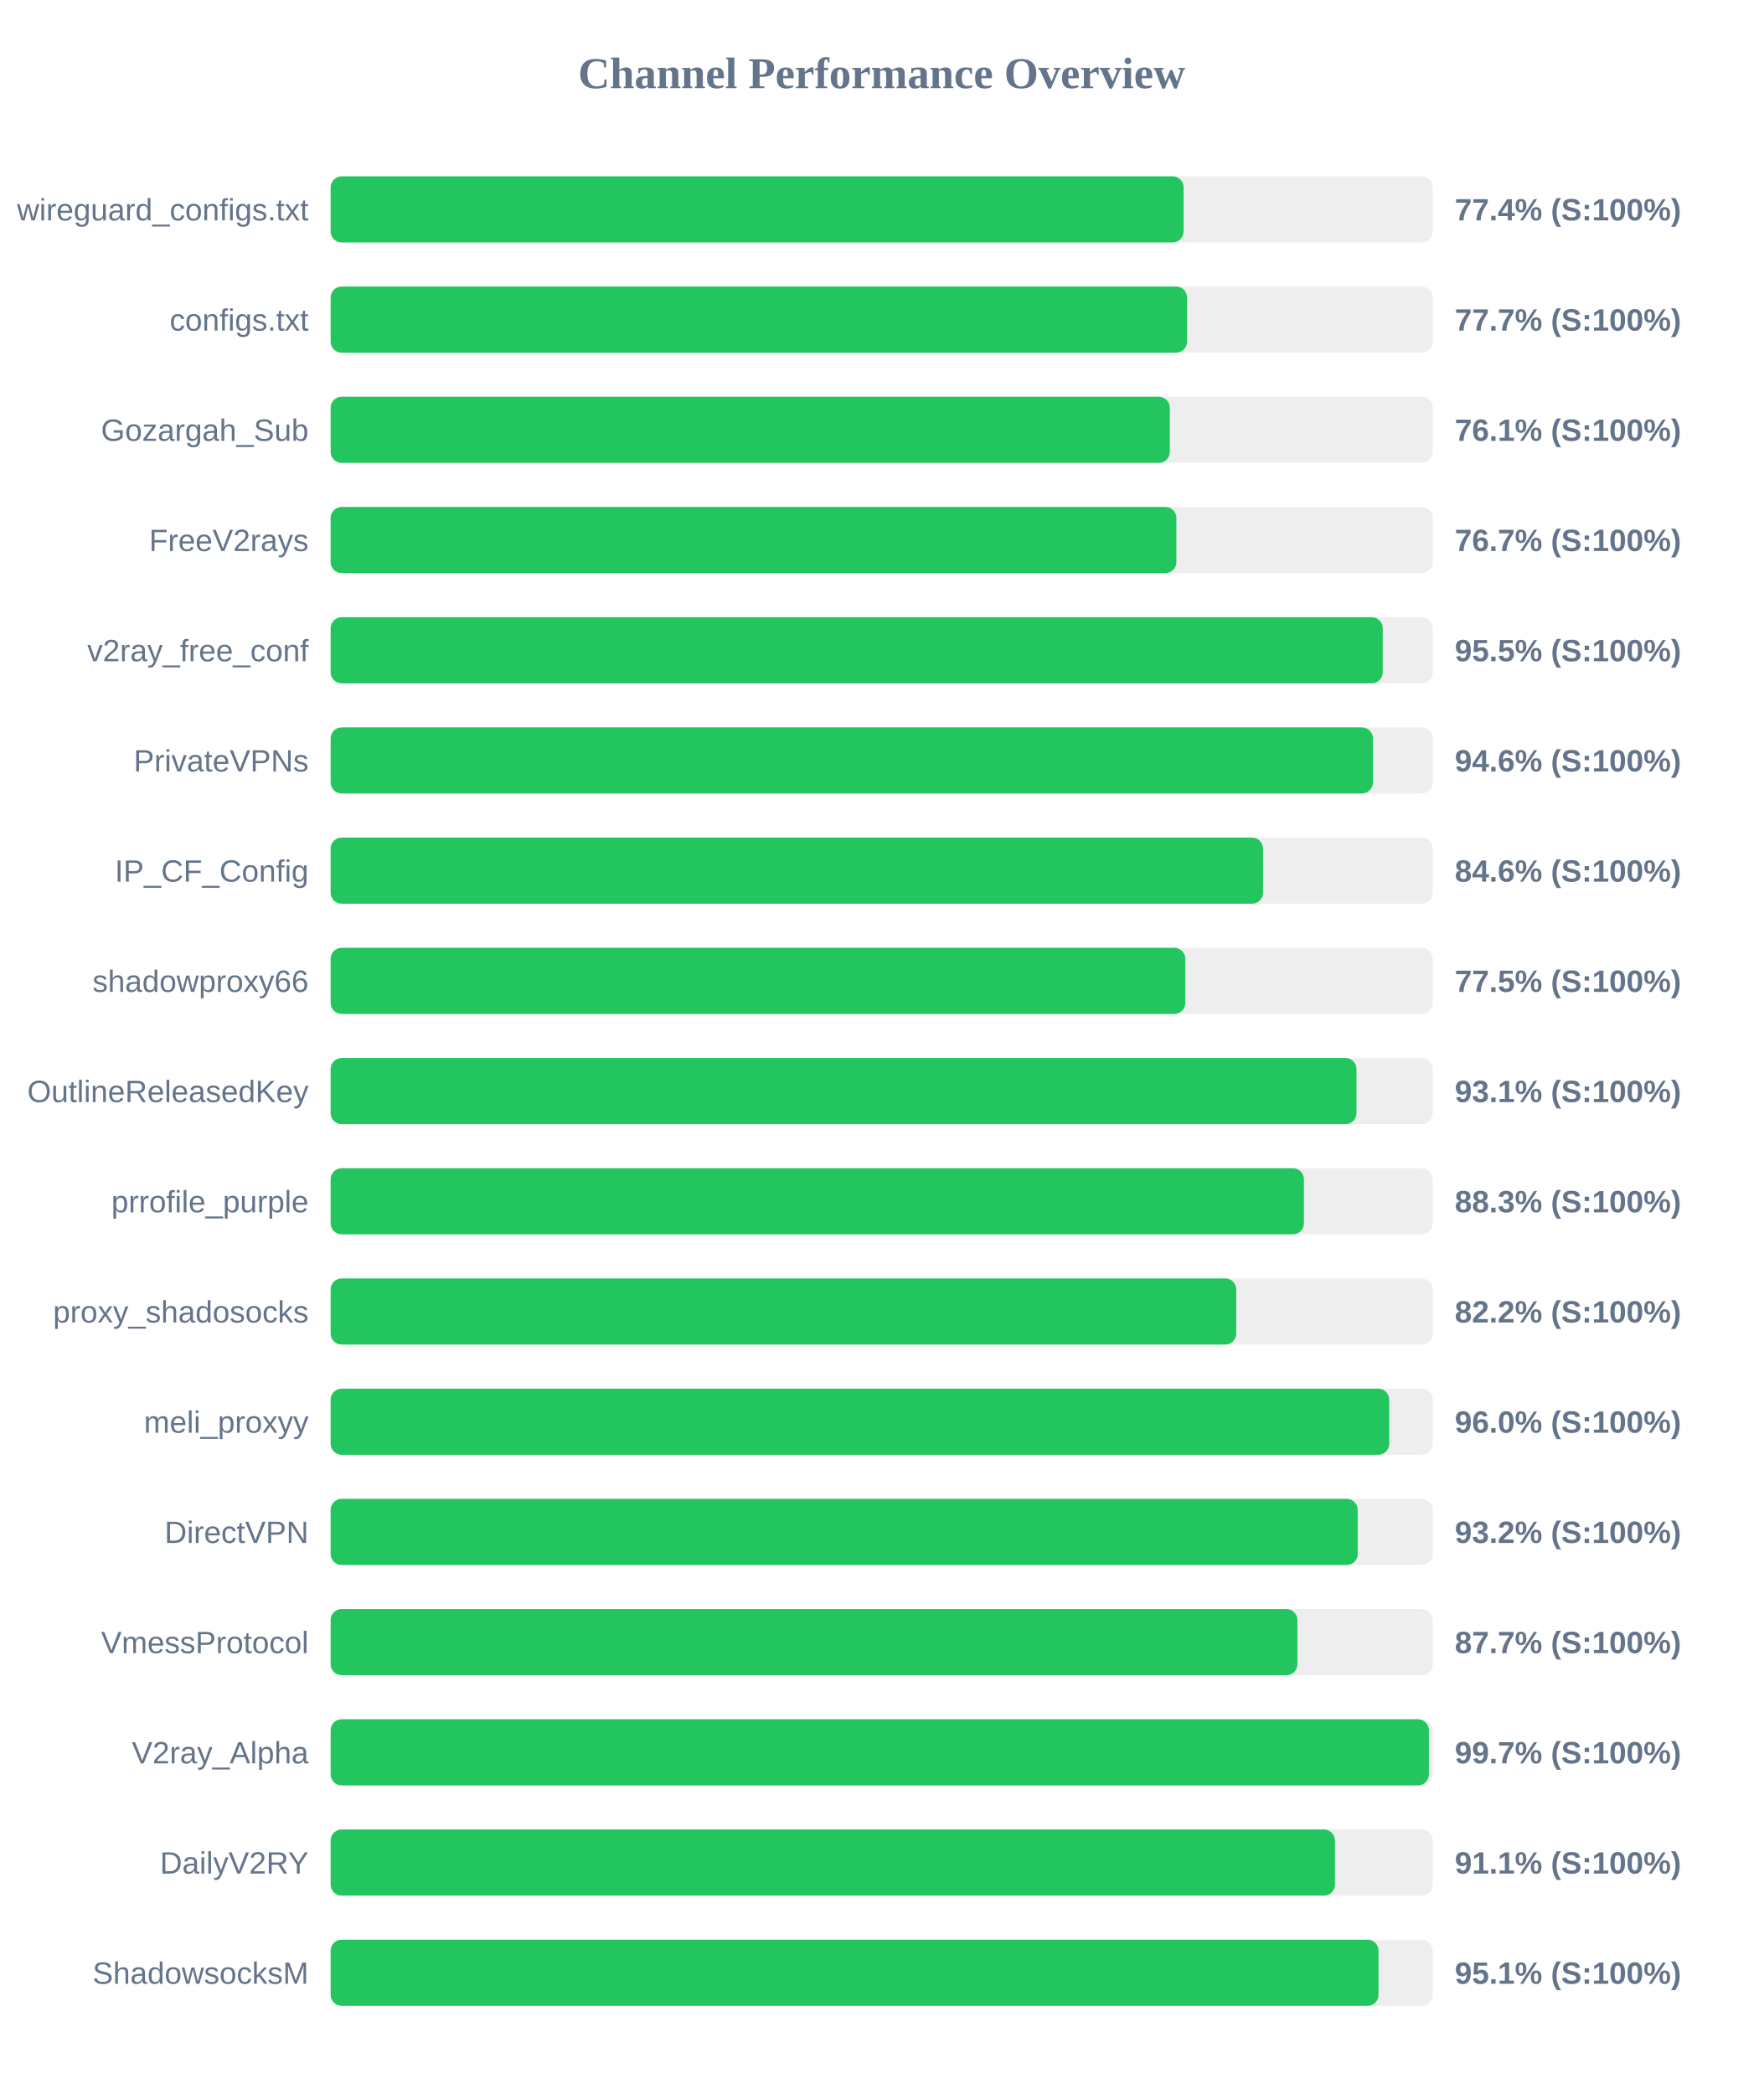
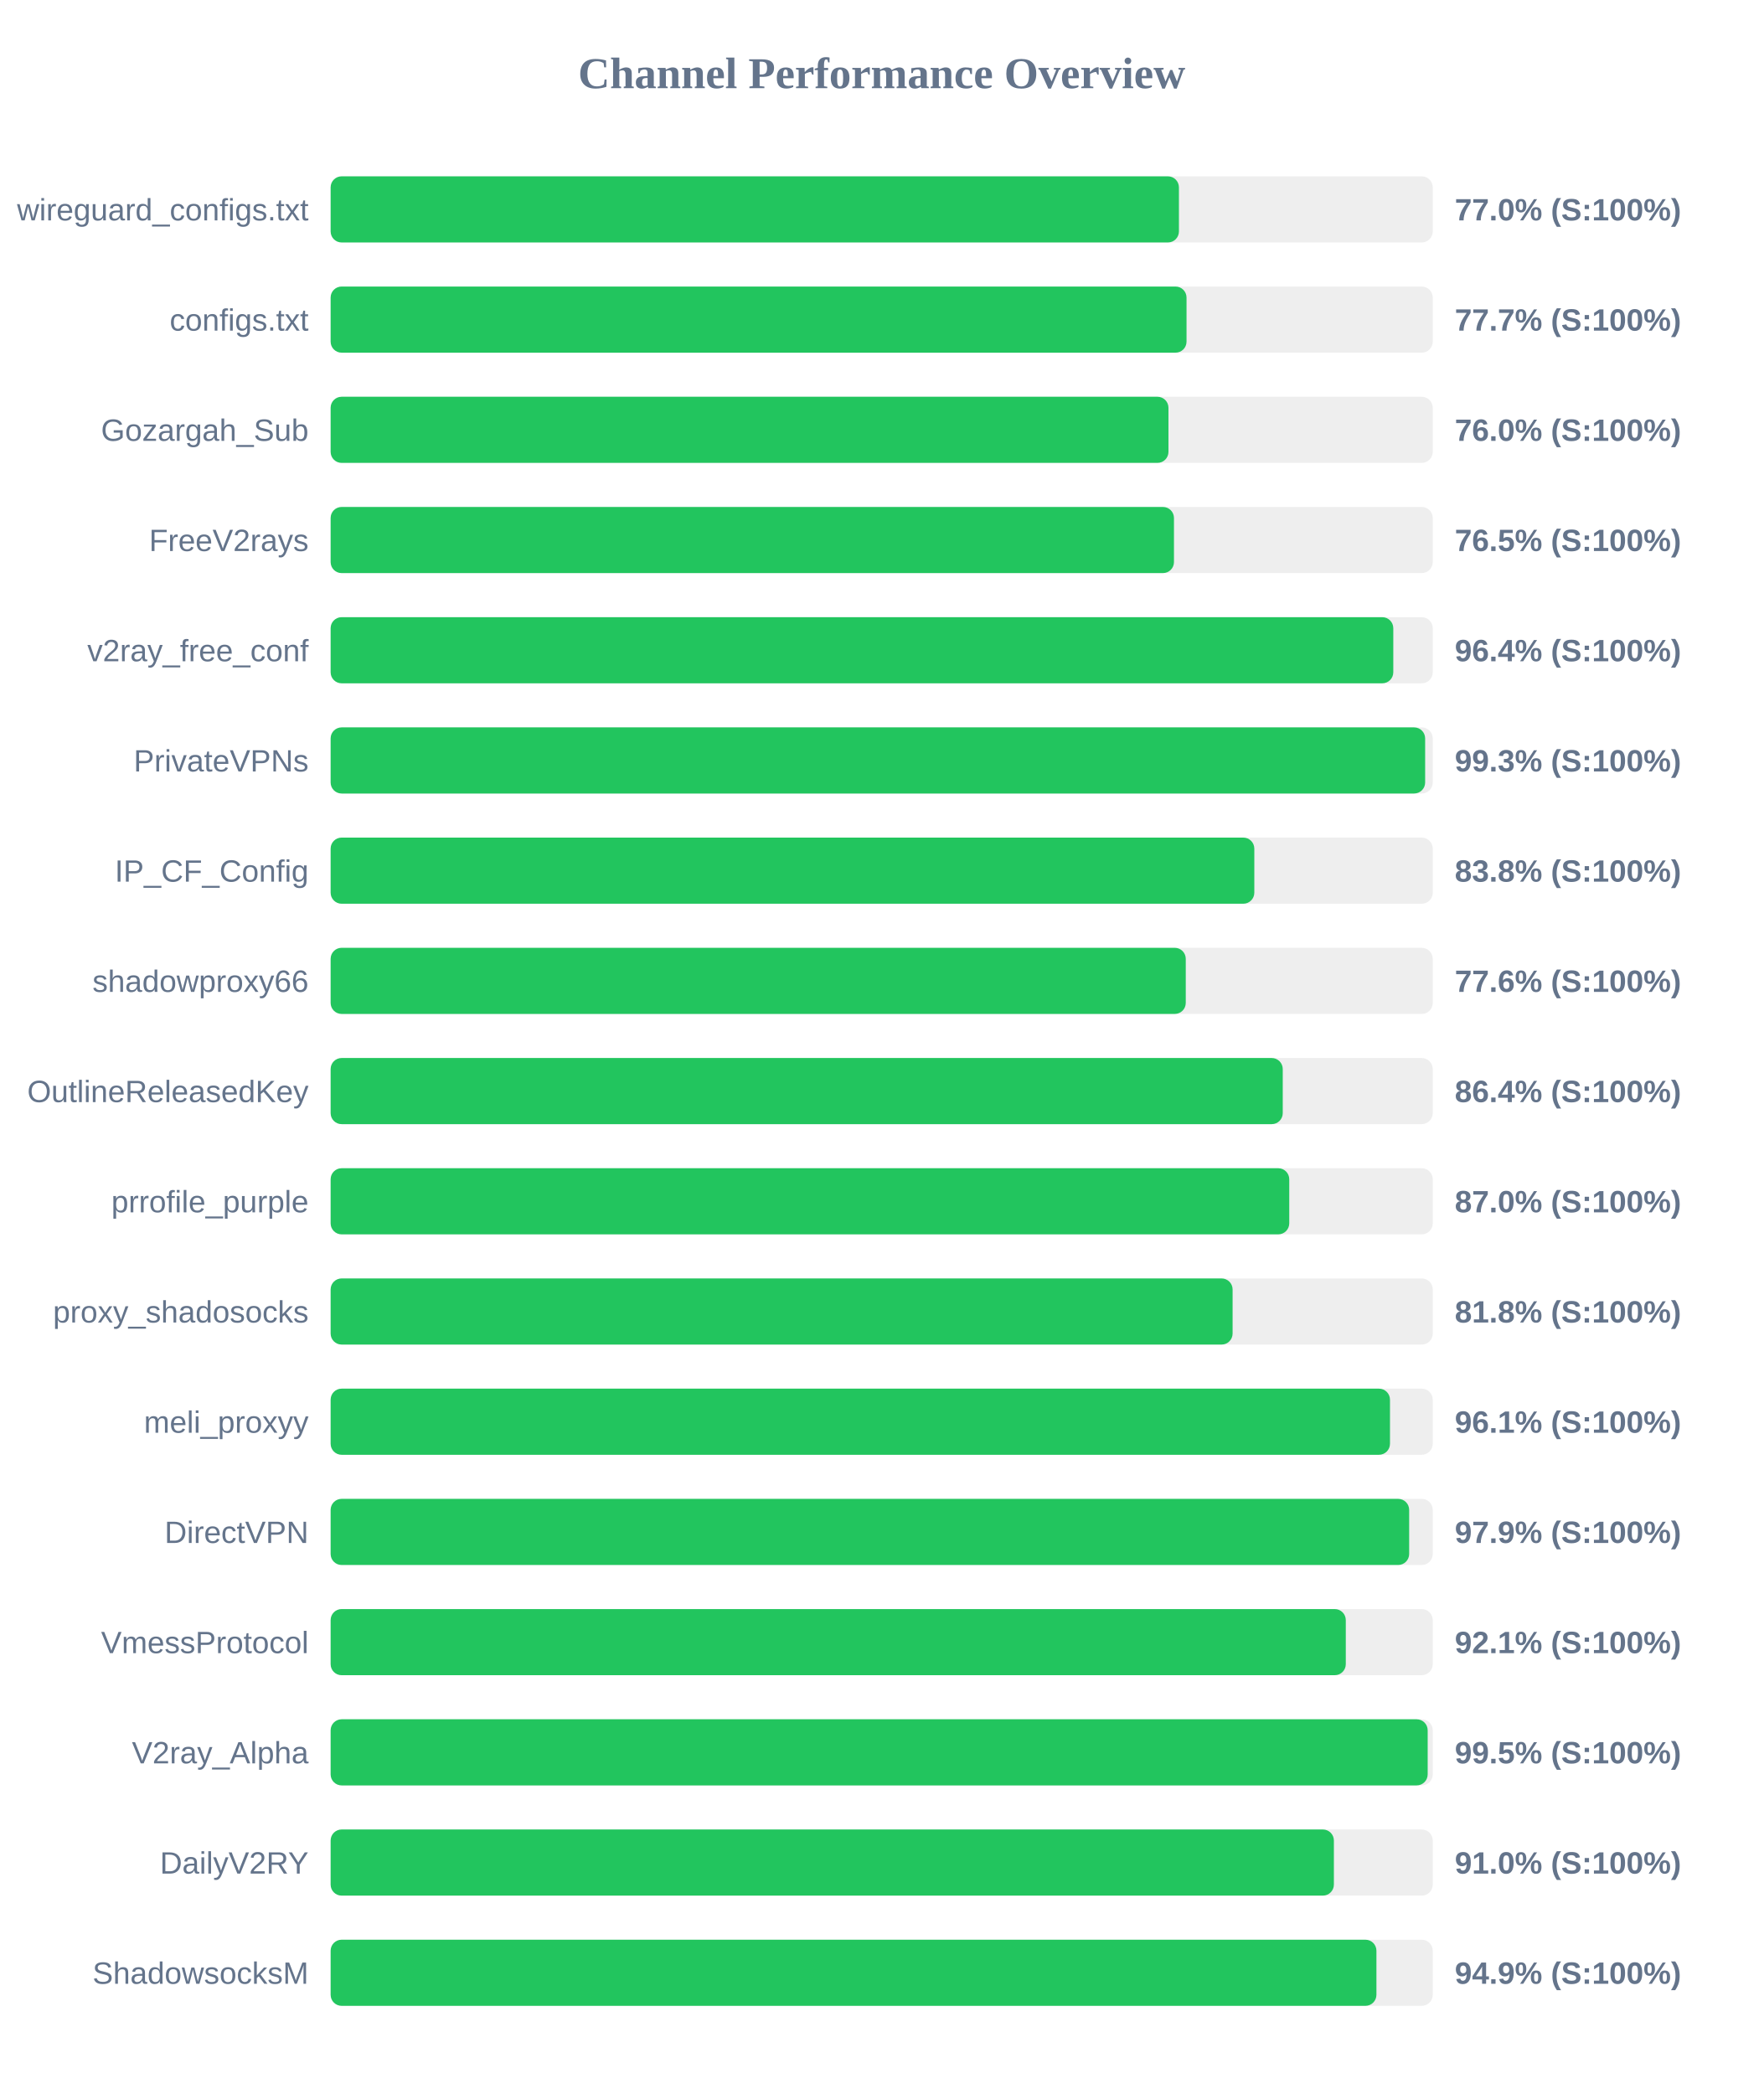
<svg xmlns="http://www.w3.org/2000/svg" width="800" height="950" version="1.1">
  <style>
        .row { font: 14px Arial; fill: #64748b; }
        .score { font: bold 14px Arial; fill: #64748b; }
    </style>
  <text x="400" y="40" text-anchor="middle" font-size="20px" font-weight="bold" fill="#64748b">Channel Performance Overview</text>
  <rect x="150" y="80" width="500" height="30" fill="#eee" rx="5" />
-   <rect x="150" y="80" width="386.95" height="30" fill="#22c55e" rx="5" />
+   <rect x="150" y="80" width="384.85" height="30" fill="#22c55e" rx="5" />
  <text x="140" y="100" text-anchor="end" class="row">wireguard_configs.txt</text>
-   <text x="660" y="100" text-anchor="start" class="score">77.4% (S:100%)</text>
+   <text x="660" y="100" text-anchor="start" class="score">77.0% (S:100%)</text>
  <rect x="150" y="130" width="500" height="30" fill="#eee" rx="5" />
-   <rect x="150" y="130" width="388.55" height="30" fill="#22c55e" rx="5" />
+   <rect x="150" y="130" width="388.3" height="30" fill="#22c55e" rx="5" />
  <text x="140" y="150" text-anchor="end" class="row">configs.txt</text>
  <text x="660" y="150" text-anchor="start" class="score">77.7% (S:100%)</text>
  <rect x="150" y="180" width="500" height="30" fill="#eee" rx="5" />
-   <rect x="150" y="180" width="380.7" height="30" fill="#22c55e" rx="5" />
+   <rect x="150" y="180" width="380.1" height="30" fill="#22c55e" rx="5" />
  <text x="140" y="200" text-anchor="end" class="row">Gozargah_Sub</text>
-   <text x="660" y="200" text-anchor="start" class="score">76.1% (S:100%)</text>
+   <text x="660" y="200" text-anchor="start" class="score">76.0% (S:100%)</text>
  <rect x="150" y="230" width="500" height="30" fill="#eee" rx="5" />
-   <rect x="150" y="230" width="383.7" height="30" fill="#22c55e" rx="5" />
+   <rect x="150" y="230" width="382.6" height="30" fill="#22c55e" rx="5" />
  <text x="140" y="250" text-anchor="end" class="row">FreeV2rays</text>
-   <text x="660" y="250" text-anchor="start" class="score">76.7% (S:100%)</text>
+   <text x="660" y="250" text-anchor="start" class="score">76.5% (S:100%)</text>
  <rect x="150" y="280" width="500" height="30" fill="#eee" rx="5" />
-   <rect x="150" y="280" width="477.3" height="30" fill="#22c55e" rx="5" />
+   <rect x="150" y="280" width="482.1" height="30" fill="#22c55e" rx="5" />
  <text x="140" y="300" text-anchor="end" class="row">v2ray_free_conf</text>
-   <text x="660" y="300" text-anchor="start" class="score">95.5% (S:100%)</text>
+   <text x="660" y="300" text-anchor="start" class="score">96.4% (S:100%)</text>
  <rect x="150" y="330" width="500" height="30" fill="#eee" rx="5" />
-   <rect x="150" y="330" width="472.85" height="30" fill="#22c55e" rx="5" />
+   <rect x="150" y="330" width="496.55" height="30" fill="#22c55e" rx="5" />
  <text x="140" y="350" text-anchor="end" class="row">PrivateVPNs</text>
-   <text x="660" y="350" text-anchor="start" class="score">94.6% (S:100%)</text>
+   <text x="660" y="350" text-anchor="start" class="score">99.3% (S:100%)</text>
  <rect x="150" y="380" width="500" height="30" fill="#eee" rx="5" />
-   <rect x="150" y="380" width="423.0" height="30" fill="#22c55e" rx="5" />
+   <rect x="150" y="380" width="419.05" height="30" fill="#22c55e" rx="5" />
  <text x="140" y="400" text-anchor="end" class="row">IP_CF_Config</text>
-   <text x="660" y="400" text-anchor="start" class="score">84.6% (S:100%)</text>
+   <text x="660" y="400" text-anchor="start" class="score">83.8% (S:100%)</text>
  <rect x="150" y="430" width="500" height="30" fill="#eee" rx="5" />
-   <rect x="150" y="430" width="387.75" height="30" fill="#22c55e" rx="5" />
+   <rect x="150" y="430" width="387.95" height="30" fill="#22c55e" rx="5" />
  <text x="140" y="450" text-anchor="end" class="row">shadowproxy66</text>
-   <text x="660" y="450" text-anchor="start" class="score">77.5% (S:100%)</text>
+   <text x="660" y="450" text-anchor="start" class="score">77.6% (S:100%)</text>
  <rect x="150" y="480" width="500" height="30" fill="#eee" rx="5" />
-   <rect x="150" y="480" width="465.4" height="30" fill="#22c55e" rx="5" />
+   <rect x="150" y="480" width="431.95" height="30" fill="#22c55e" rx="5" />
  <text x="140" y="500" text-anchor="end" class="row">OutlineReleasedKey</text>
-   <text x="660" y="500" text-anchor="start" class="score">93.1% (S:100%)</text>
+   <text x="660" y="500" text-anchor="start" class="score">86.4% (S:100%)</text>
  <rect x="150" y="530" width="500" height="30" fill="#eee" rx="5" />
-   <rect x="150" y="530" width="441.55" height="30" fill="#22c55e" rx="5" />
+   <rect x="150" y="530" width="434.9" height="30" fill="#22c55e" rx="5" />
  <text x="140" y="550" text-anchor="end" class="row">prrofile_purple</text>
-   <text x="660" y="550" text-anchor="start" class="score">88.3% (S:100%)</text>
+   <text x="660" y="550" text-anchor="start" class="score">87.0% (S:100%)</text>
  <rect x="150" y="580" width="500" height="30" fill="#eee" rx="5" />
-   <rect x="150" y="580" width="410.85" height="30" fill="#22c55e" rx="5" />
+   <rect x="150" y="580" width="409.2" height="30" fill="#22c55e" rx="5" />
  <text x="140" y="600" text-anchor="end" class="row">proxy_shadosocks</text>
-   <text x="660" y="600" text-anchor="start" class="score">82.2% (S:100%)</text>
+   <text x="660" y="600" text-anchor="start" class="score">81.8% (S:100%)</text>
  <rect x="150" y="630" width="500" height="30" fill="#eee" rx="5" />
-   <rect x="150" y="630" width="480.25" height="30" fill="#22c55e" rx="5" />
+   <rect x="150" y="630" width="480.6" height="30" fill="#22c55e" rx="5" />
  <text x="140" y="650" text-anchor="end" class="row">meli_proxyy</text>
-   <text x="660" y="650" text-anchor="start" class="score">96.0% (S:100%)</text>
+   <text x="660" y="650" text-anchor="start" class="score">96.1% (S:100%)</text>
  <rect x="150" y="680" width="500" height="30" fill="#eee" rx="5" />
-   <rect x="150" y="680" width="465.95" height="30" fill="#22c55e" rx="5" />
+   <rect x="150" y="680" width="489.3" height="30" fill="#22c55e" rx="5" />
  <text x="140" y="700" text-anchor="end" class="row">DirectVPN</text>
-   <text x="660" y="700" text-anchor="start" class="score">93.2% (S:100%)</text>
+   <text x="660" y="700" text-anchor="start" class="score">97.9% (S:100%)</text>
  <rect x="150" y="730" width="500" height="30" fill="#eee" rx="5" />
-   <rect x="150" y="730" width="438.6" height="30" fill="#22c55e" rx="5" />
+   <rect x="150" y="730" width="460.55" height="30" fill="#22c55e" rx="5" />
  <text x="140" y="750" text-anchor="end" class="row">VmessProtocol</text>
-   <text x="660" y="750" text-anchor="start" class="score">87.7% (S:100%)</text>
+   <text x="660" y="750" text-anchor="start" class="score">92.1% (S:100%)</text>
  <rect x="150" y="780" width="500" height="30" fill="#eee" rx="5" />
-   <rect x="150" y="780" width="498.25" height="30" fill="#22c55e" rx="5" />
+   <rect x="150" y="780" width="497.7" height="30" fill="#22c55e" rx="5" />
  <text x="140" y="800" text-anchor="end" class="row">V2ray_Alpha</text>
-   <text x="660" y="800" text-anchor="start" class="score">99.7% (S:100%)</text>
+   <text x="660" y="800" text-anchor="start" class="score">99.5% (S:100%)</text>
  <rect x="150" y="830" width="500" height="30" fill="#eee" rx="5" />
-   <rect x="150" y="830" width="455.65" height="30" fill="#22c55e" rx="5" />
+   <rect x="150" y="830" width="455.15" height="30" fill="#22c55e" rx="5" />
  <text x="140" y="850" text-anchor="end" class="row">DailyV2RY</text>
-   <text x="660" y="850" text-anchor="start" class="score">91.1% (S:100%)</text>
+   <text x="660" y="850" text-anchor="start" class="score">91.0% (S:100%)</text>
  <rect x="150" y="880" width="500" height="30" fill="#eee" rx="5" />
-   <rect x="150" y="880" width="475.4" height="30" fill="#22c55e" rx="5" />
+   <rect x="150" y="880" width="474.45" height="30" fill="#22c55e" rx="5" />
  <text x="140" y="900" text-anchor="end" class="row">ShadowsocksM</text>
-   <text x="660" y="900" text-anchor="start" class="score">95.1% (S:100%)</text>
+   <text x="660" y="900" text-anchor="start" class="score">94.9% (S:100%)</text>
</svg>
